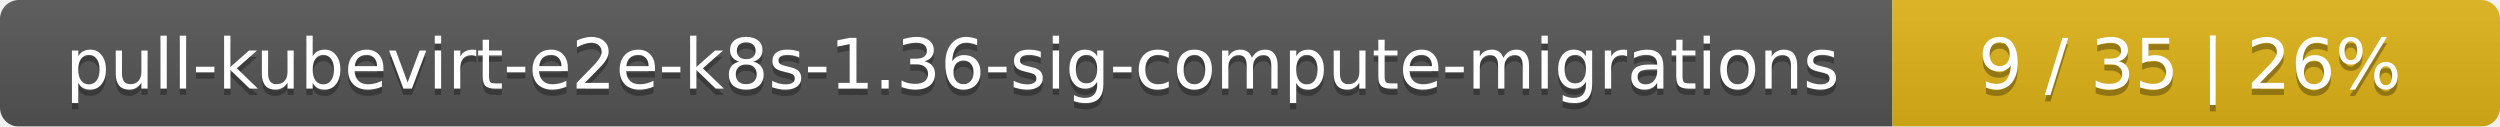
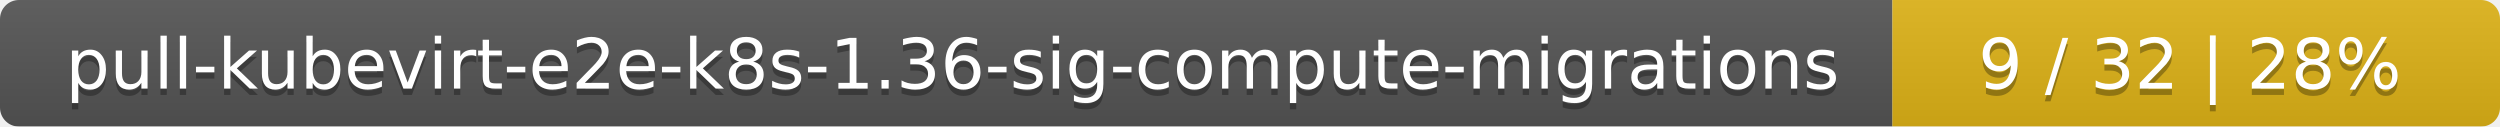
<svg xmlns="http://www.w3.org/2000/svg" width="395" height="20">
  <linearGradient id="smooth" x2="0" y2="100%">
    <stop offset="0" stop-color="#bbb" stop-opacity=".1" />
    <stop offset="1" stop-opacity=".1" />
  </linearGradient>
  <mask id="round">
    <rect width="395" height="20" rx="3" fill="#fff" />
  </mask>
  <g mask="url(#round)">
    <rect width="299" height="20" fill="#555" />
    <rect x="299" width="96" height="20" fill="#dfb317" />
    <rect width="395" height="20" fill="url(#smooth)" />
  </g>
  <g fill="#fff" text-anchor="middle" font-family="DejaVu Sans,Verdana,Geneva,sans-serif" font-size="11">
    <text x="150.5" y="15" fill="#010101" fill-opacity=".3">pull-kubevirt-e2e-k8s-1.36-sig-compute-migrations</text>
    <text x="150.5" y="14">pull-kubevirt-e2e-k8s-1.36-sig-compute-migrations</text>
-     <text x="346" y="15" fill="#010101" fill-opacity=".3">9 / 35    |    26%</text>
-     <text x="346" y="14">9 / 35    |    26%</text>
+     <text x="346" y="15" fill="#010101" fill-opacity=".3">9 / 32    |    28%</text>
+     <text x="346" y="14">9 / 32    |    28%</text>
  </g>
</svg>
